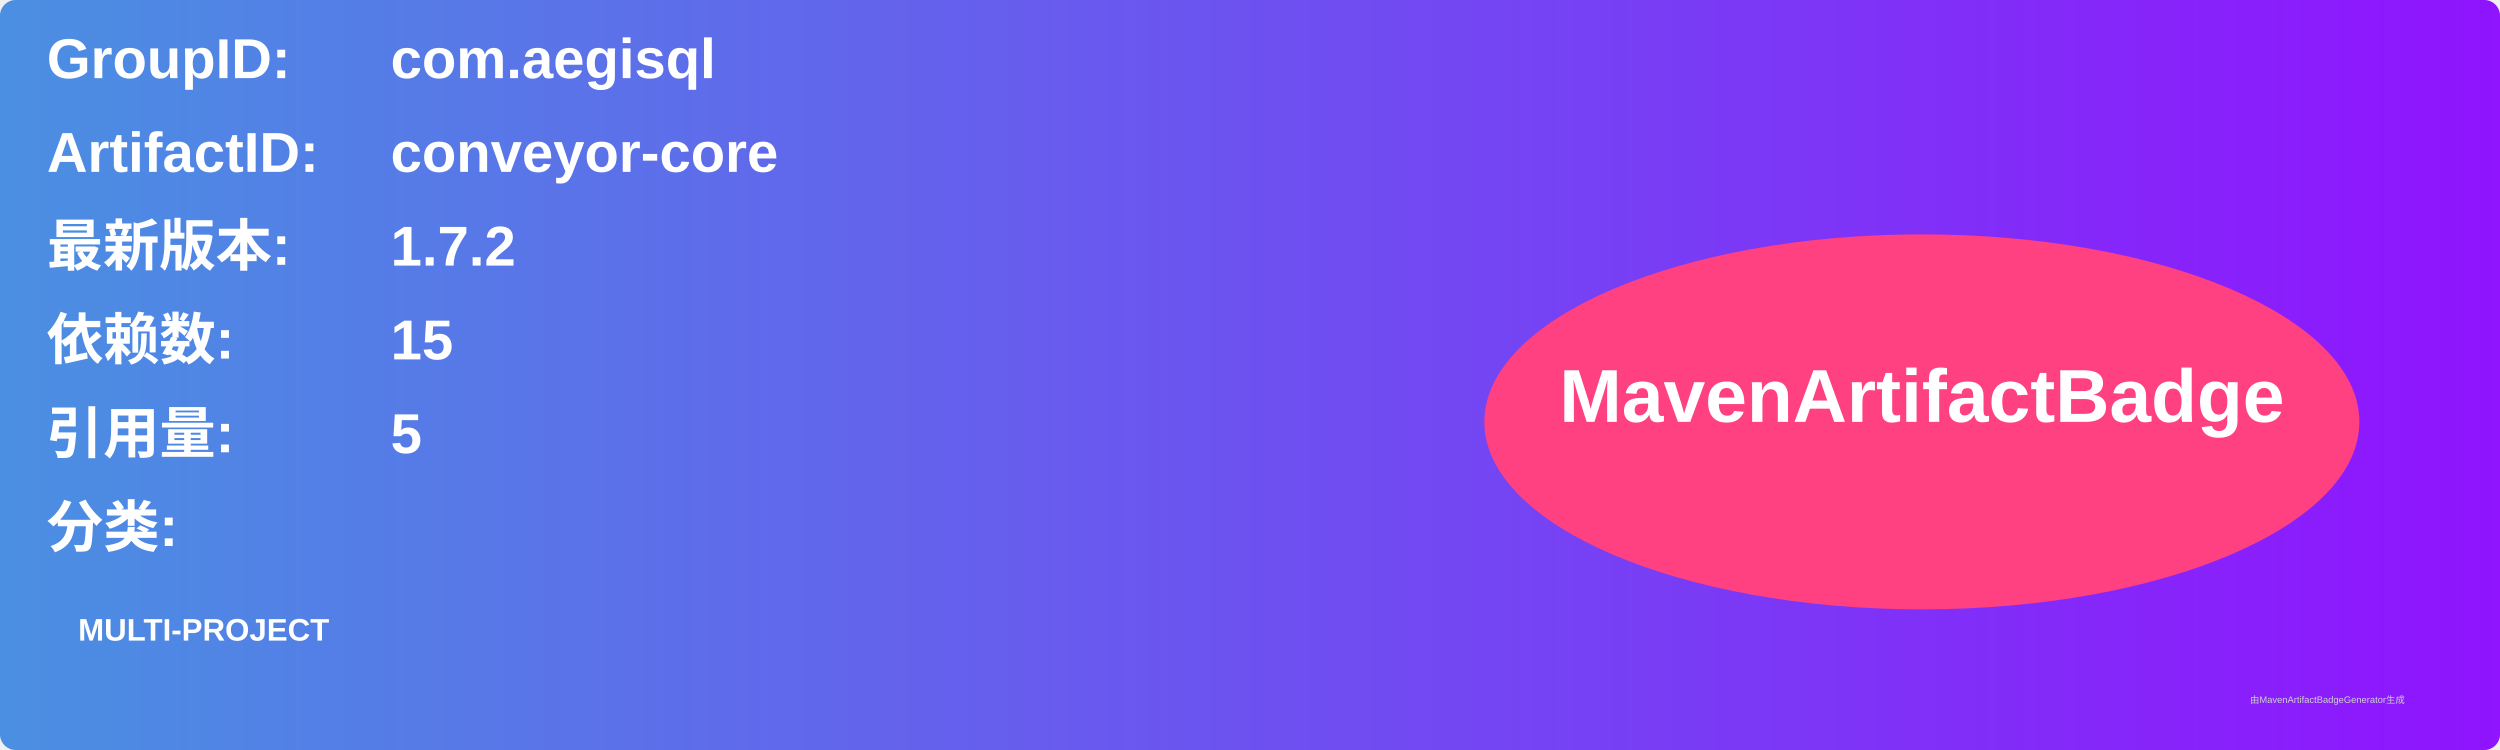
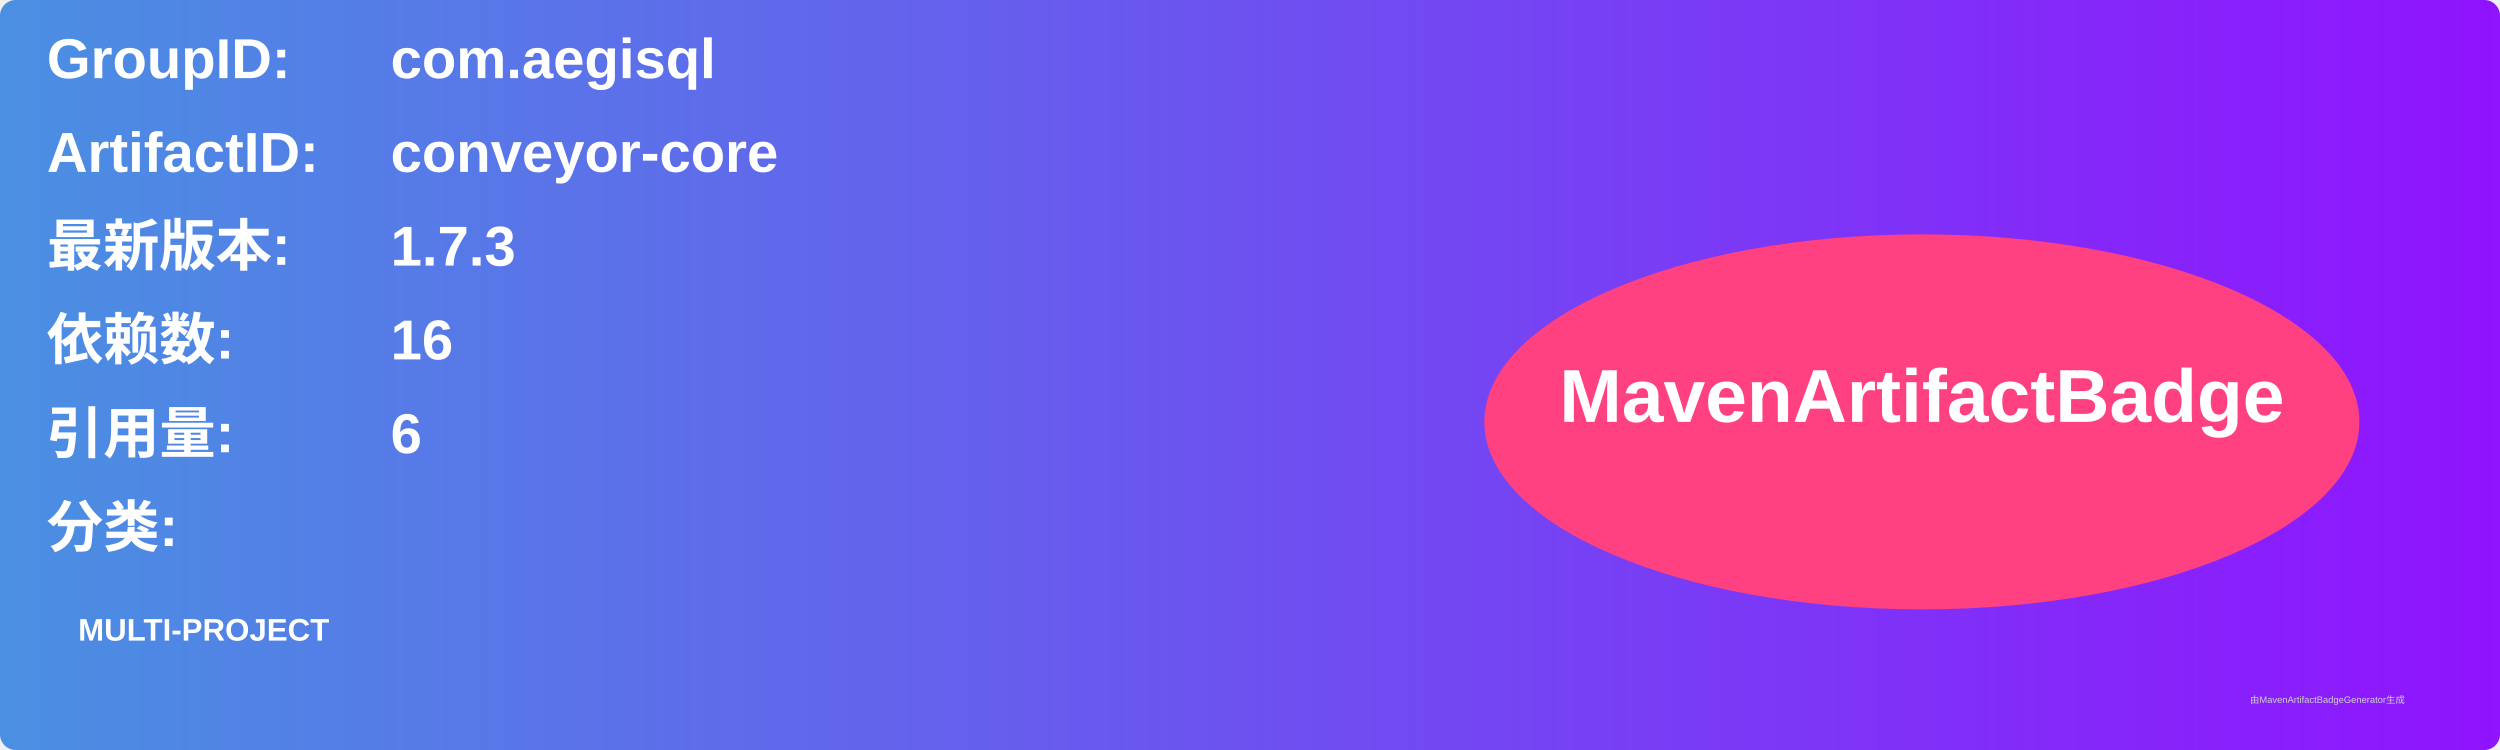
<svg xmlns="http://www.w3.org/2000/svg" width="800" height="240" viewBox="0 0 800 240">
  <linearGradient id="grad" x1="0%" y1="0%" x2="100%" y2="0%">
    <stop offset="0%" stop-color="#4a90e2" />
    <stop offset="100%" stop-color="#9013fe" />
  </linearGradient>
  <rect width="100%" height="100%" rx="5" ry="5" fill="url(#grad)" />
  <g transform="translate(15, 15)">
    <text x="0" y="10" font-family="Arial" font-size="18" fill="white" font-weight="bold" width="260">GroupID:</text>
    <text x="110" y="10" font-family="Arial" font-size="18" fill="white" font-weight="bold" width="460">com.aegisql</text>
    <text x="0" y="40" font-family="Arial" font-size="18" fill="white" font-weight="bold" width="260">ArtifactID:</text>
    <text x="110" y="40" font-family="Arial" font-size="18" fill="white" font-weight="bold" width="460">conveyor-core</text>
    <text x="0" y="70" font-family="Arial" font-size="18" fill="white" font-weight="bold">最新版本:</text>
    <text x="110" y="70" font-family="Arial" font-size="18" fill="white" font-weight="bold">
-       <tspan font-weight="bold">1.7.2</tspan>
+       <tspan font-weight="bold">1.7.3</tspan>
    </text>
    <text x="0" y="100" font-family="Arial" font-size="18" fill="white" font-weight="bold">依赖数: </text>
    <text x="110" y="100" font-family="Arial" font-size="18" fill="white">
-       <tspan font-weight="bold">15</tspan>
+       <tspan font-weight="bold">16</tspan>
    </text>
    <text x="0" y="130" font-family="Arial" font-size="18" fill="white" font-weight="bold">引用量: </text>
    <text x="110" y="130" font-family="Arial" font-size="18" fill="white">
-       <tspan font-weight="bold">5</tspan>
+       <tspan font-weight="bold">6</tspan>
    </text>
    <text x="0" y="160" font-family="Arial" font-size="18" fill="white" font-weight="bold">分类:</text>
    <text x="10" y="190" font-family="Arial" font-size="10" fill="white">
      <tspan font-weight="bold">MULTI-PROJECT</tspan>
    </text>
    <ellipse cx="600" cy="120" rx="140" ry="60" fill="#ff4081" />
    <text x="600" y="120" text-anchor="middle" font-family="Arial" font-size="24" fill="white" font-weight="bold">MavenArtifactBadge</text>
  </g>
  <text x="720" y="225" font-family="Arial" font-size="3" fill="#d0d0d0">由MavenArtifactBadgeGenerator生成</text>
</svg>
